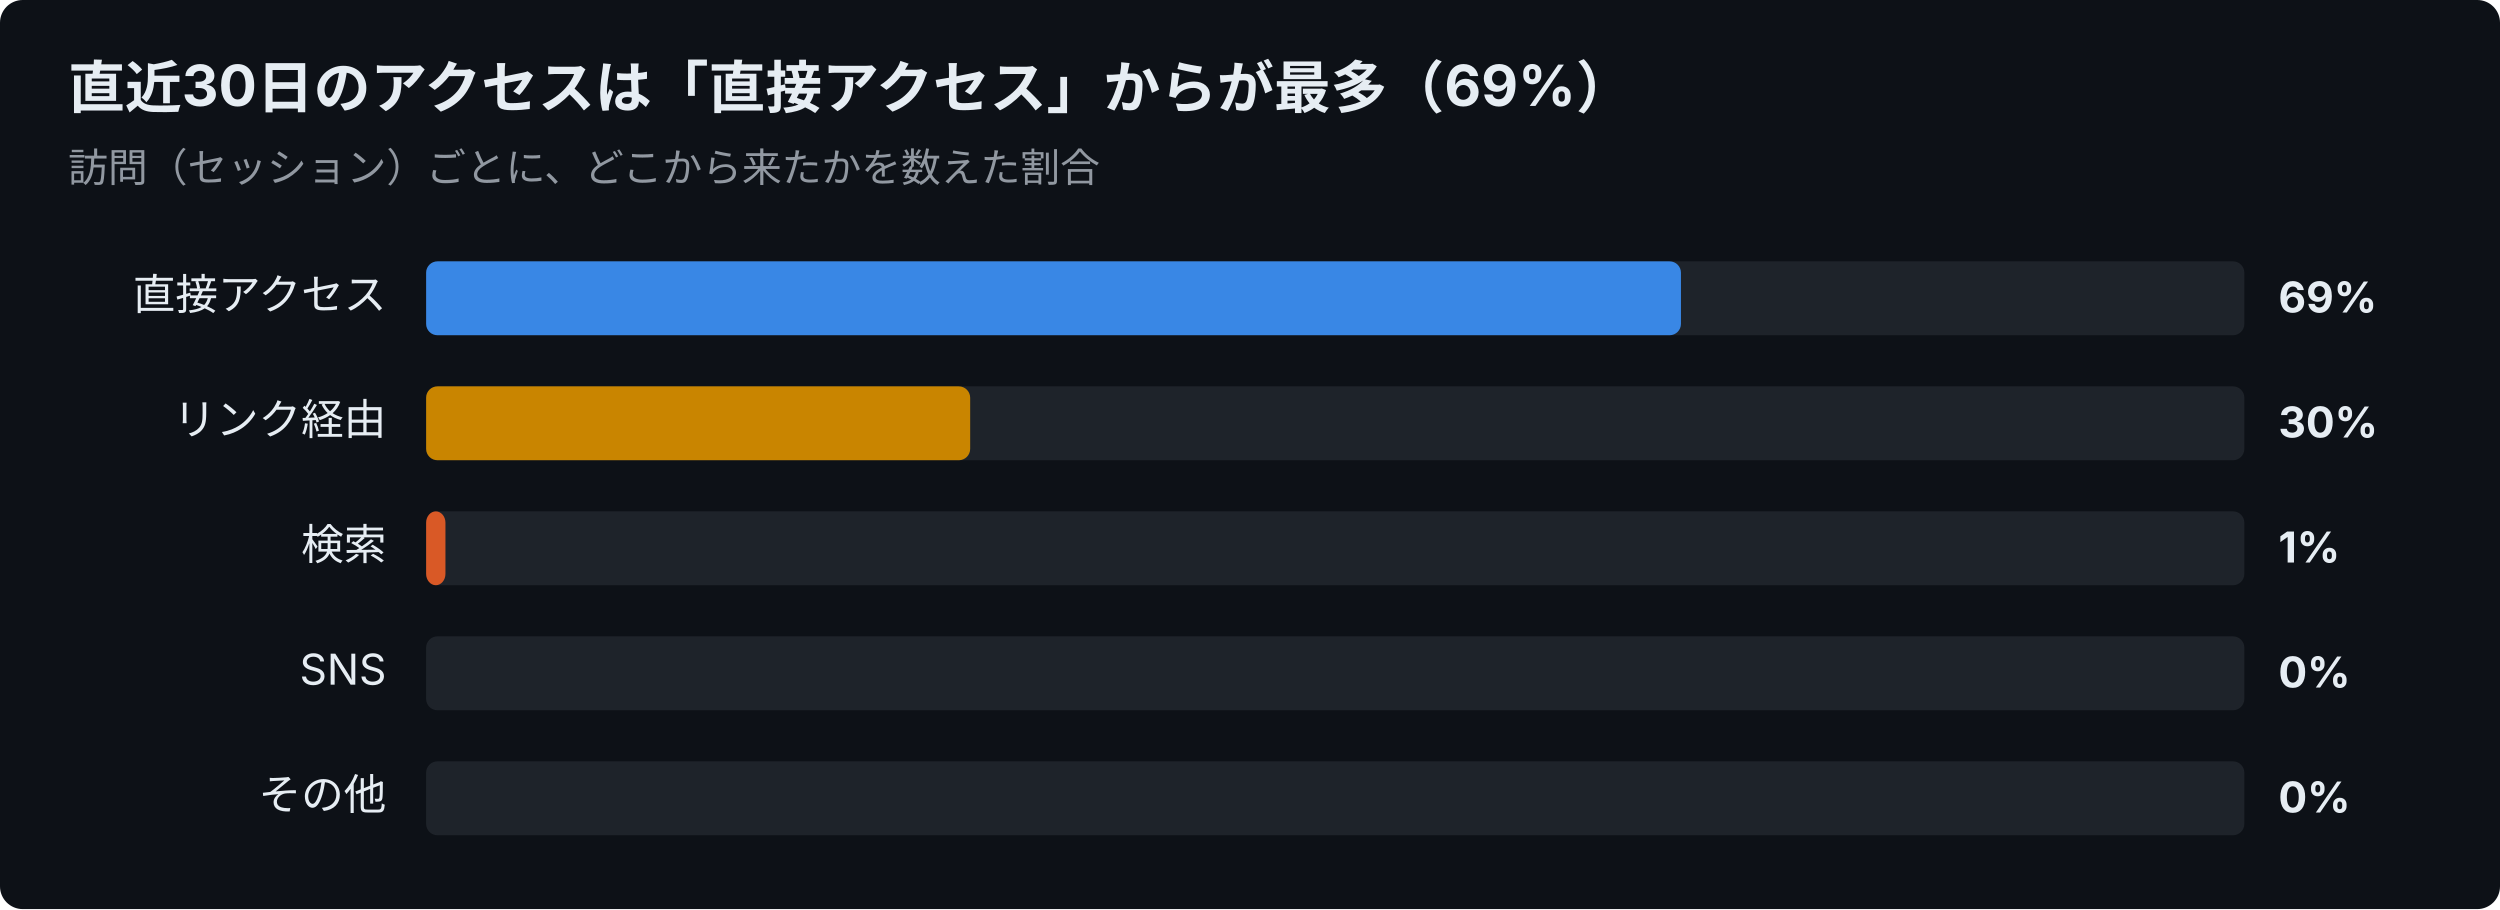
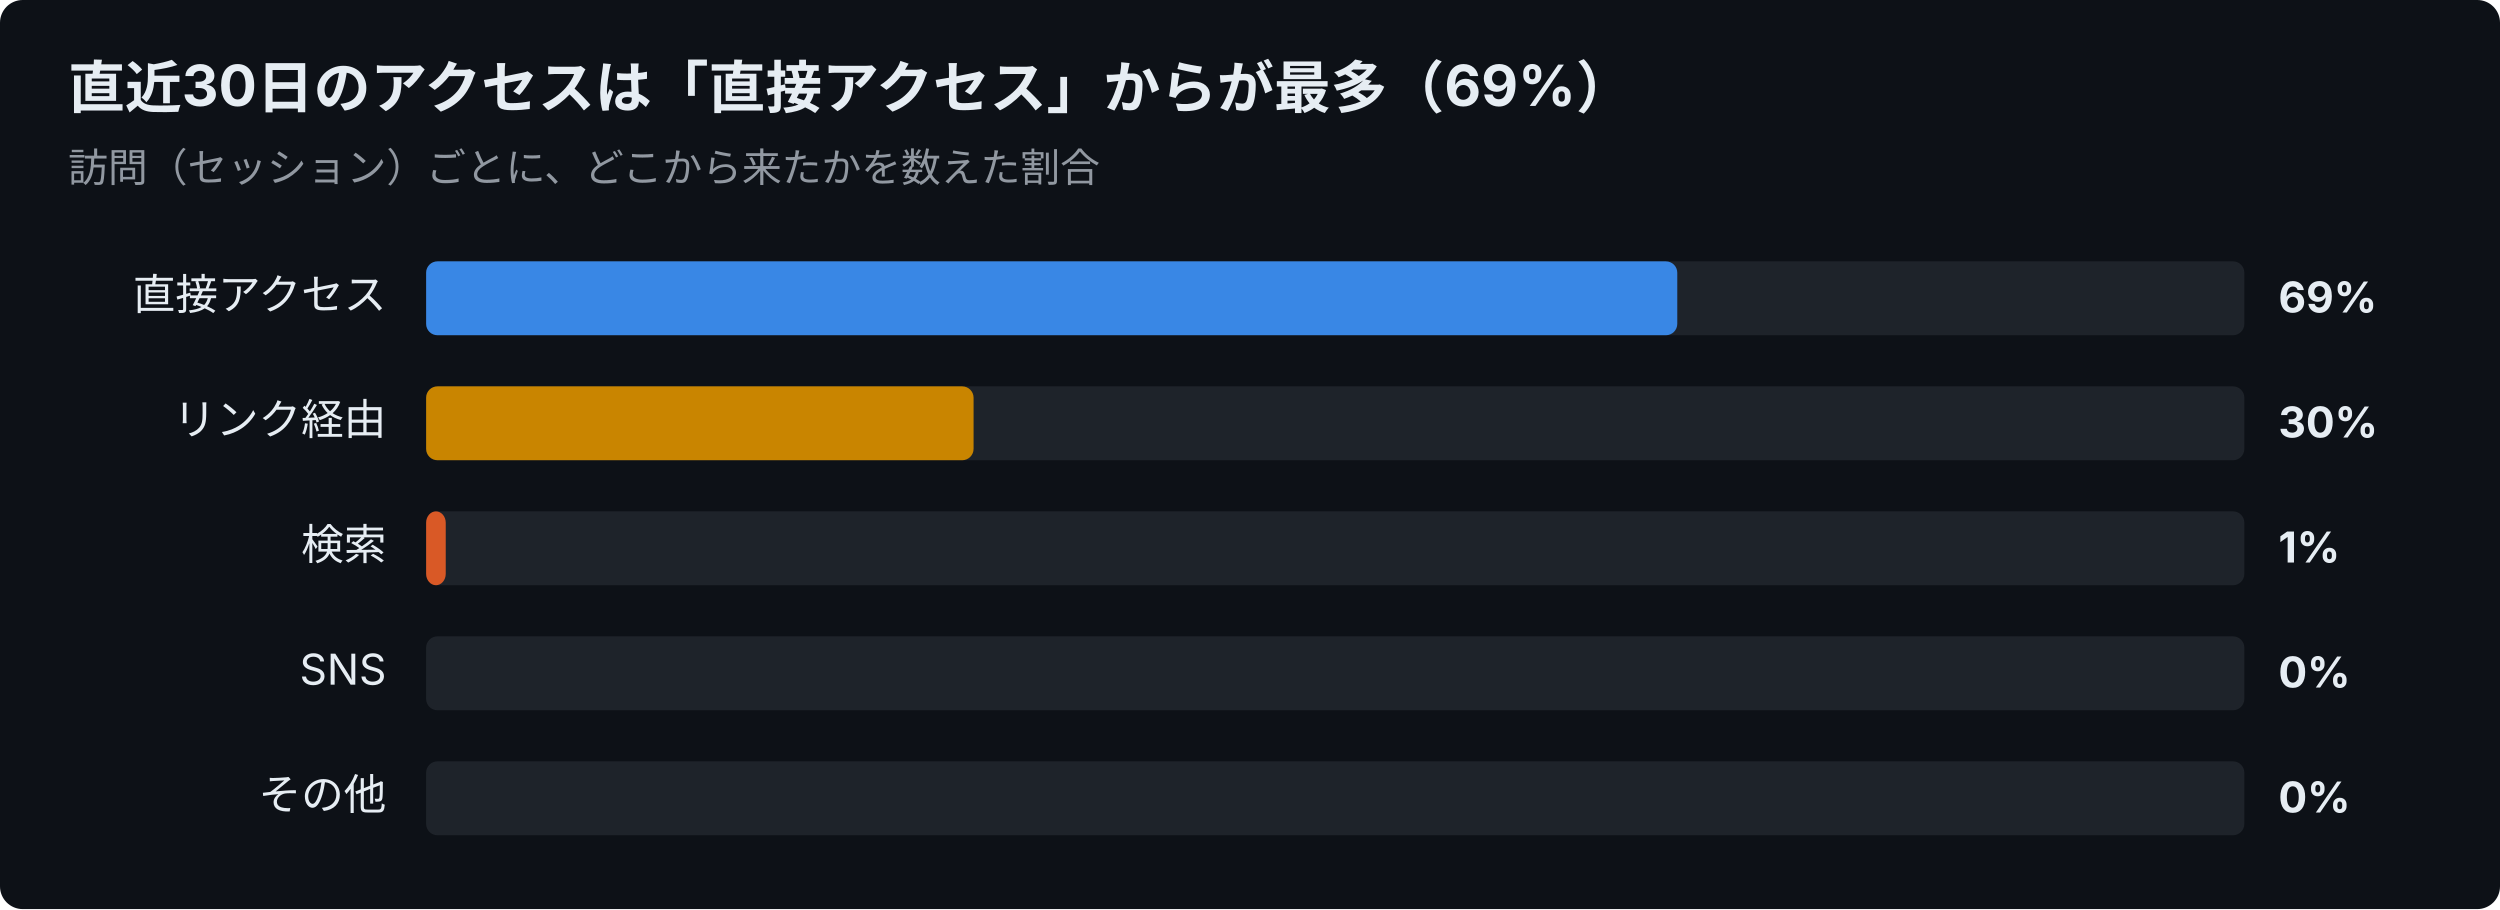
<svg xmlns="http://www.w3.org/2000/svg" width="880" height="320" viewBox="0 0 880 320" font-family="-apple-system,Segoe UI,Hiragino Sans,Noto Sans JP,Yu Gothic,sans-serif">
  <rect width="880" height="320" rx="8" fill="#0d1117" />
  <text x="24" y="38" font-size="20" font-weight="700" fill="#e6edf3">直近30日のアクセスは「直接アクセス」からが最多（69%）</text>
  <text x="24" y="64" font-size="14" fill="#9198a1">訪問（セッション）ごとに、どこから来たかを数えた割合</text>
  <text x="136" y="109" font-size="15" text-anchor="end" fill="#e6edf3">直接アクセス</text>
  <rect x="150" y="92" width="640" height="26" rx="4" fill="#30363d" opacity="0.5" />
-   <rect x="150" y="92" width="441.7" height="26" rx="4" fill="#3987e5" />
+   <rect x="150" y="92" width="440.4" height="26" rx="4" fill="#3987e5" />
  <text x="802" y="110" font-size="15" font-weight="700" fill="#e6edf3">69%</text>
  <text x="136" y="153" font-size="15" text-anchor="end" fill="#e6edf3">リンク経由</text>
  <rect x="150" y="136" width="640" height="26" rx="4" fill="#30363d" opacity="0.5" />
-   <rect x="150" y="136" width="191.5" height="26" rx="4" fill="#c98500" />
+   <rect x="150" y="136" width="192.7" height="26" rx="4" fill="#c98500" />
  <text x="802" y="154" font-size="15" font-weight="700" fill="#e6edf3">30%</text>
  <text x="136" y="197" font-size="15" text-anchor="end" fill="#e6edf3">検索</text>
  <rect x="150" y="180" width="640" height="26" rx="4" fill="#30363d" opacity="0.5" />
-   <rect x="150" y="180" width="6.8" height="26" rx="4" fill="#d95926" />
+   <rect x="150" y="180" width="6.9" height="26" rx="4" fill="#d95926" />
  <text x="802" y="198" font-size="15" font-weight="700" fill="#e6edf3">1%</text>
  <text x="136" y="241" font-size="15" text-anchor="end" fill="#e6edf3">SNS</text>
  <rect x="150" y="224" width="640" height="26" rx="4" fill="#30363d" opacity="0.5" />
  <text x="802" y="242" font-size="15" font-weight="700" fill="#e6edf3">0%</text>
  <text x="136" y="285" font-size="15" text-anchor="end" fill="#e6edf3">その他</text>
  <rect x="150" y="268" width="640" height="26" rx="4" fill="#30363d" opacity="0.5" />
  <text x="802" y="286" font-size="15" font-weight="700" fill="#e6edf3">0%</text>
</svg>
